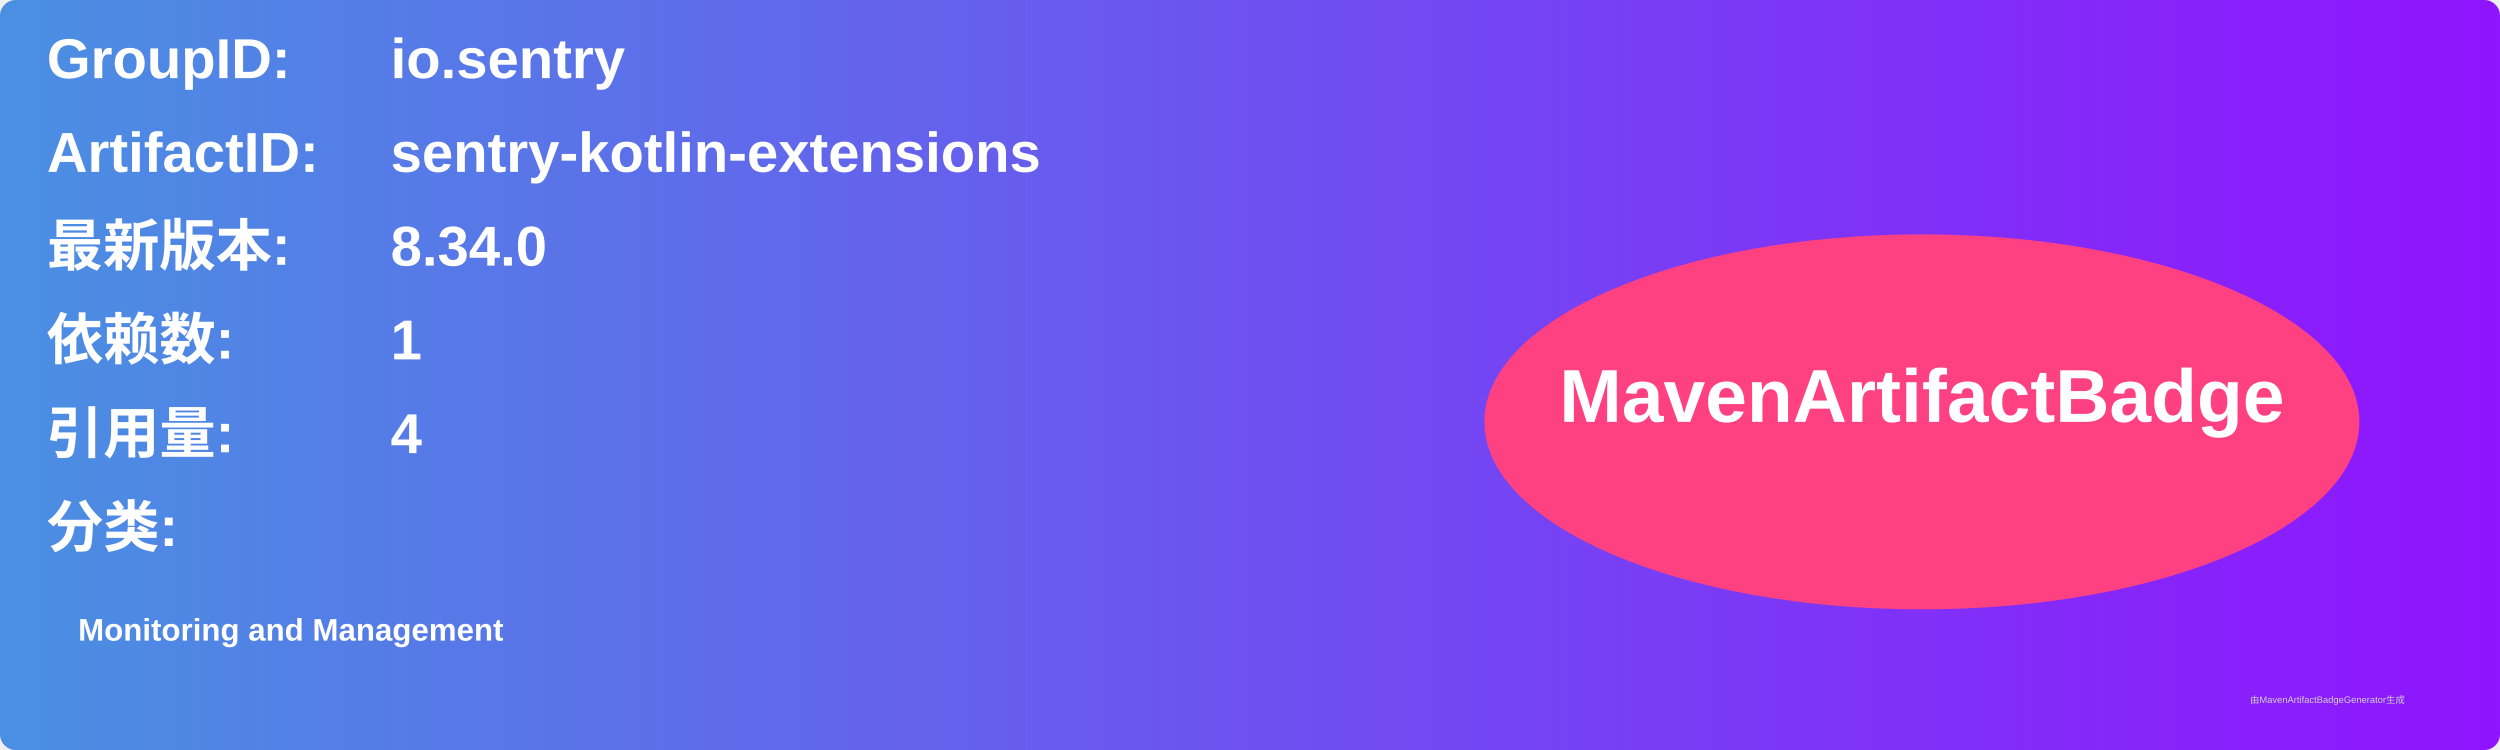
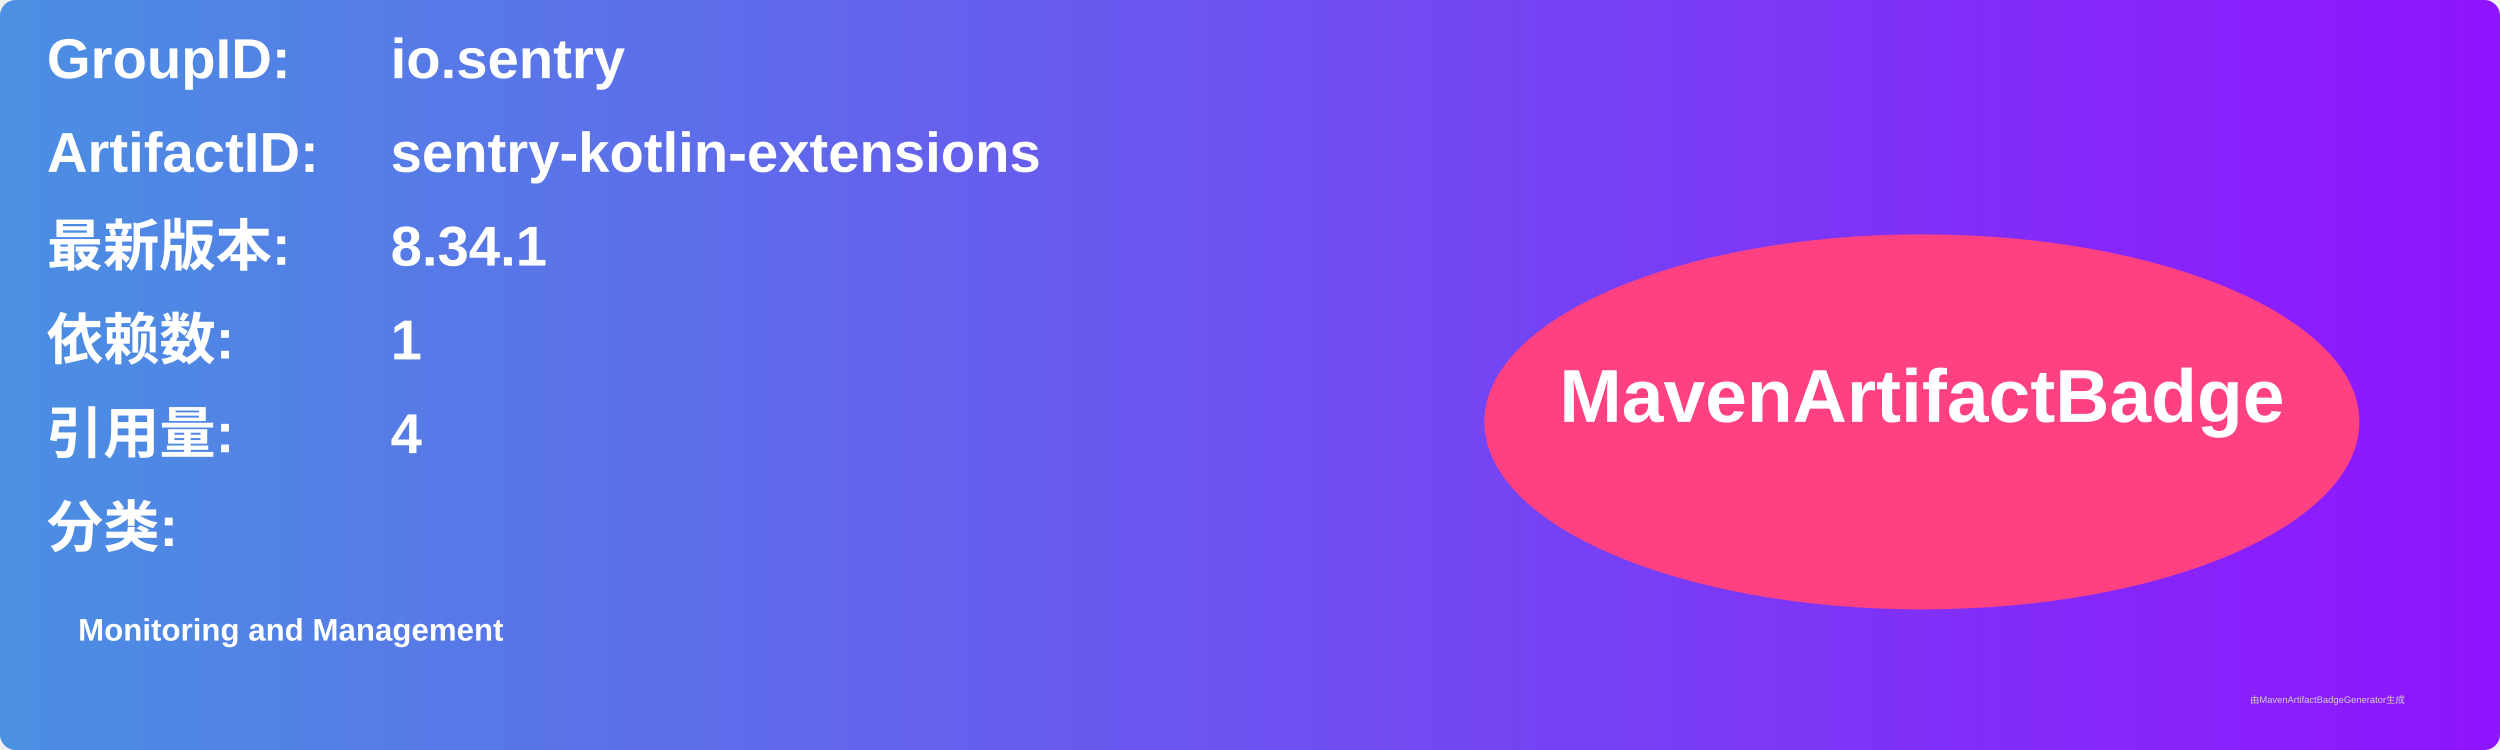
<svg xmlns="http://www.w3.org/2000/svg" width="800" height="240" viewBox="0 0 800 240">
  <linearGradient id="grad" x1="0%" y1="0%" x2="100%" y2="0%">
    <stop offset="0%" stop-color="#4a90e2" />
    <stop offset="100%" stop-color="#9013fe" />
  </linearGradient>
  <rect width="100%" height="100%" rx="5" ry="5" fill="url(#grad)" />
  <g transform="translate(15, 15)">
    <text x="0" y="10" font-family="Arial" font-size="18" fill="white" font-weight="bold" width="260">GroupID:</text>
    <text x="110" y="10" font-family="Arial" font-size="18" fill="white" font-weight="bold" width="460">io.sentry</text>
    <text x="0" y="40" font-family="Arial" font-size="18" fill="white" font-weight="bold" width="260">ArtifactID:</text>
    <text x="110" y="40" font-family="Arial" font-size="18" fill="white" font-weight="bold" width="460">sentry-kotlin-extensions</text>
    <text x="0" y="70" font-family="Arial" font-size="18" fill="white" font-weight="bold">最新版本:</text>
    <text x="110" y="70" font-family="Arial" font-size="18" fill="white" font-weight="bold">
-       <tspan font-weight="bold">8.34.0</tspan>
+       <tspan font-weight="bold">8.34.1</tspan>
    </text>
    <text x="0" y="100" font-family="Arial" font-size="18" fill="white" font-weight="bold">依赖数: </text>
    <text x="110" y="100" font-family="Arial" font-size="18" fill="white">
      <tspan font-weight="bold">1</tspan>
    </text>
    <text x="0" y="130" font-family="Arial" font-size="18" fill="white" font-weight="bold">引用量: </text>
    <text x="110" y="130" font-family="Arial" font-size="18" fill="white">
      <tspan font-weight="bold">4</tspan>
    </text>
    <text x="0" y="160" font-family="Arial" font-size="18" fill="white" font-weight="bold">分类:</text>
    <text x="10" y="190" font-family="Arial" font-size="10" fill="white">
      <tspan font-weight="bold">Monitoring and Management</tspan>
    </text>
    <ellipse cx="600" cy="120" rx="140" ry="60" fill="#ff4081" />
    <text x="600" y="120" text-anchor="middle" font-family="Arial" font-size="24" fill="white" font-weight="bold">MavenArtifactBadge</text>
  </g>
  <text x="720" y="225" font-family="Arial" font-size="3" fill="#d0d0d0">由MavenArtifactBadgeGenerator生成</text>
</svg>
